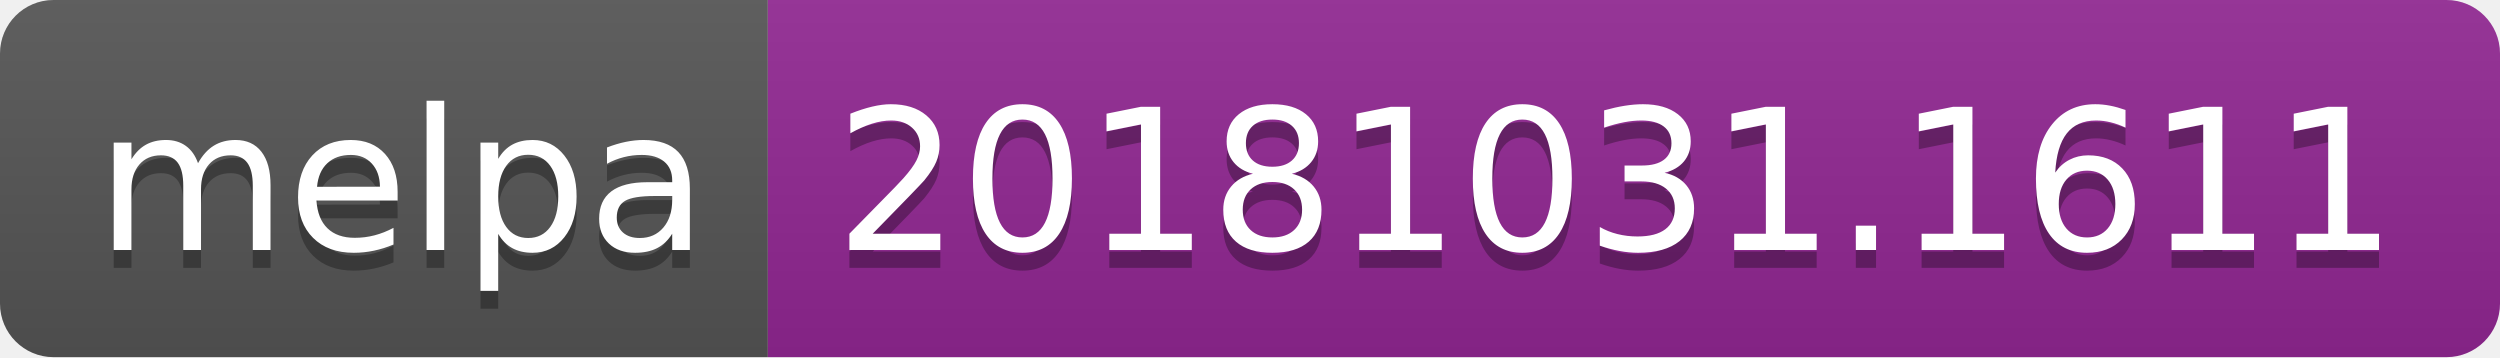
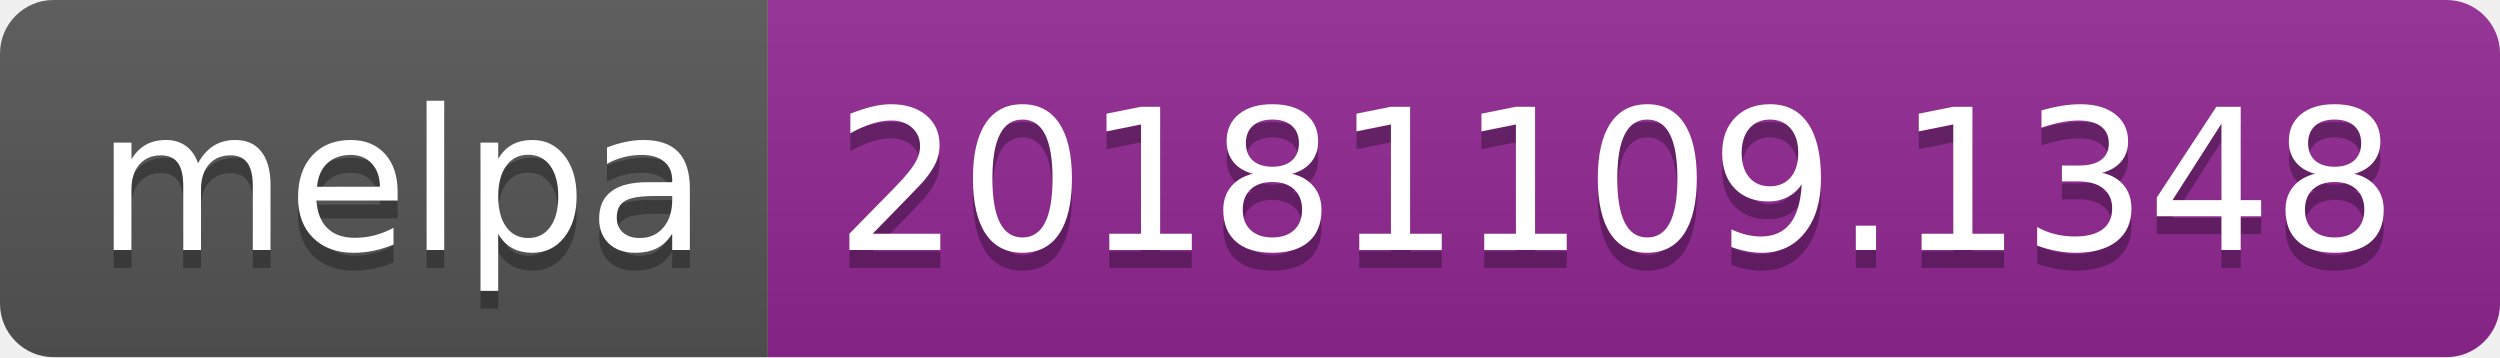
<svg xmlns="http://www.w3.org/2000/svg" width="140" height="20">
  <linearGradient id="b" x2="0" y2="100%">
    <stop offset="0" stop-color="#bbb" stop-opacity=".1" />
    <stop offset="1" stop-opacity=".1" />
  </linearGradient>
  <clipPath id="a">
    <rect width="140" height="20" rx="3" fill="#fff" />
  </clipPath>
  <g clip-path="url(#a)">
    <path fill="#555" d="M0 0h43v20H0z" />
    <path fill="#922793" d="M43 0h97v20H43z" />
    <path fill="url(#b)" d="M0 0h140v20H0z" />
  </g>
  <g fill="#fff" text-anchor="middle" font-family="DejaVu Sans,Verdana,Geneva,sans-serif" font-size="110">
    <text x="225" y="150" fill="#010101" fill-opacity=".3" transform="scale(.1)" textLength="330">melpa</text>
    <text x="225" y="140" transform="scale(.1)" textLength="330">melpa</text>
-     <text x="905" y="150" fill="#010101" fill-opacity=".3" transform="scale(.1)" textLength="870">20181031.1611</text>
-     <text x="905" y="140" transform="scale(.1)" textLength="870">20181031.1611</text>
+     <text x="905" y="150" fill="#010101" fill-opacity=".3" transform="scale(.1)" textLength="870">20181109.1348</text>
+     <text x="905" y="140" transform="scale(.1)" textLength="870">20181109.1348</text>
  </g>
</svg>
